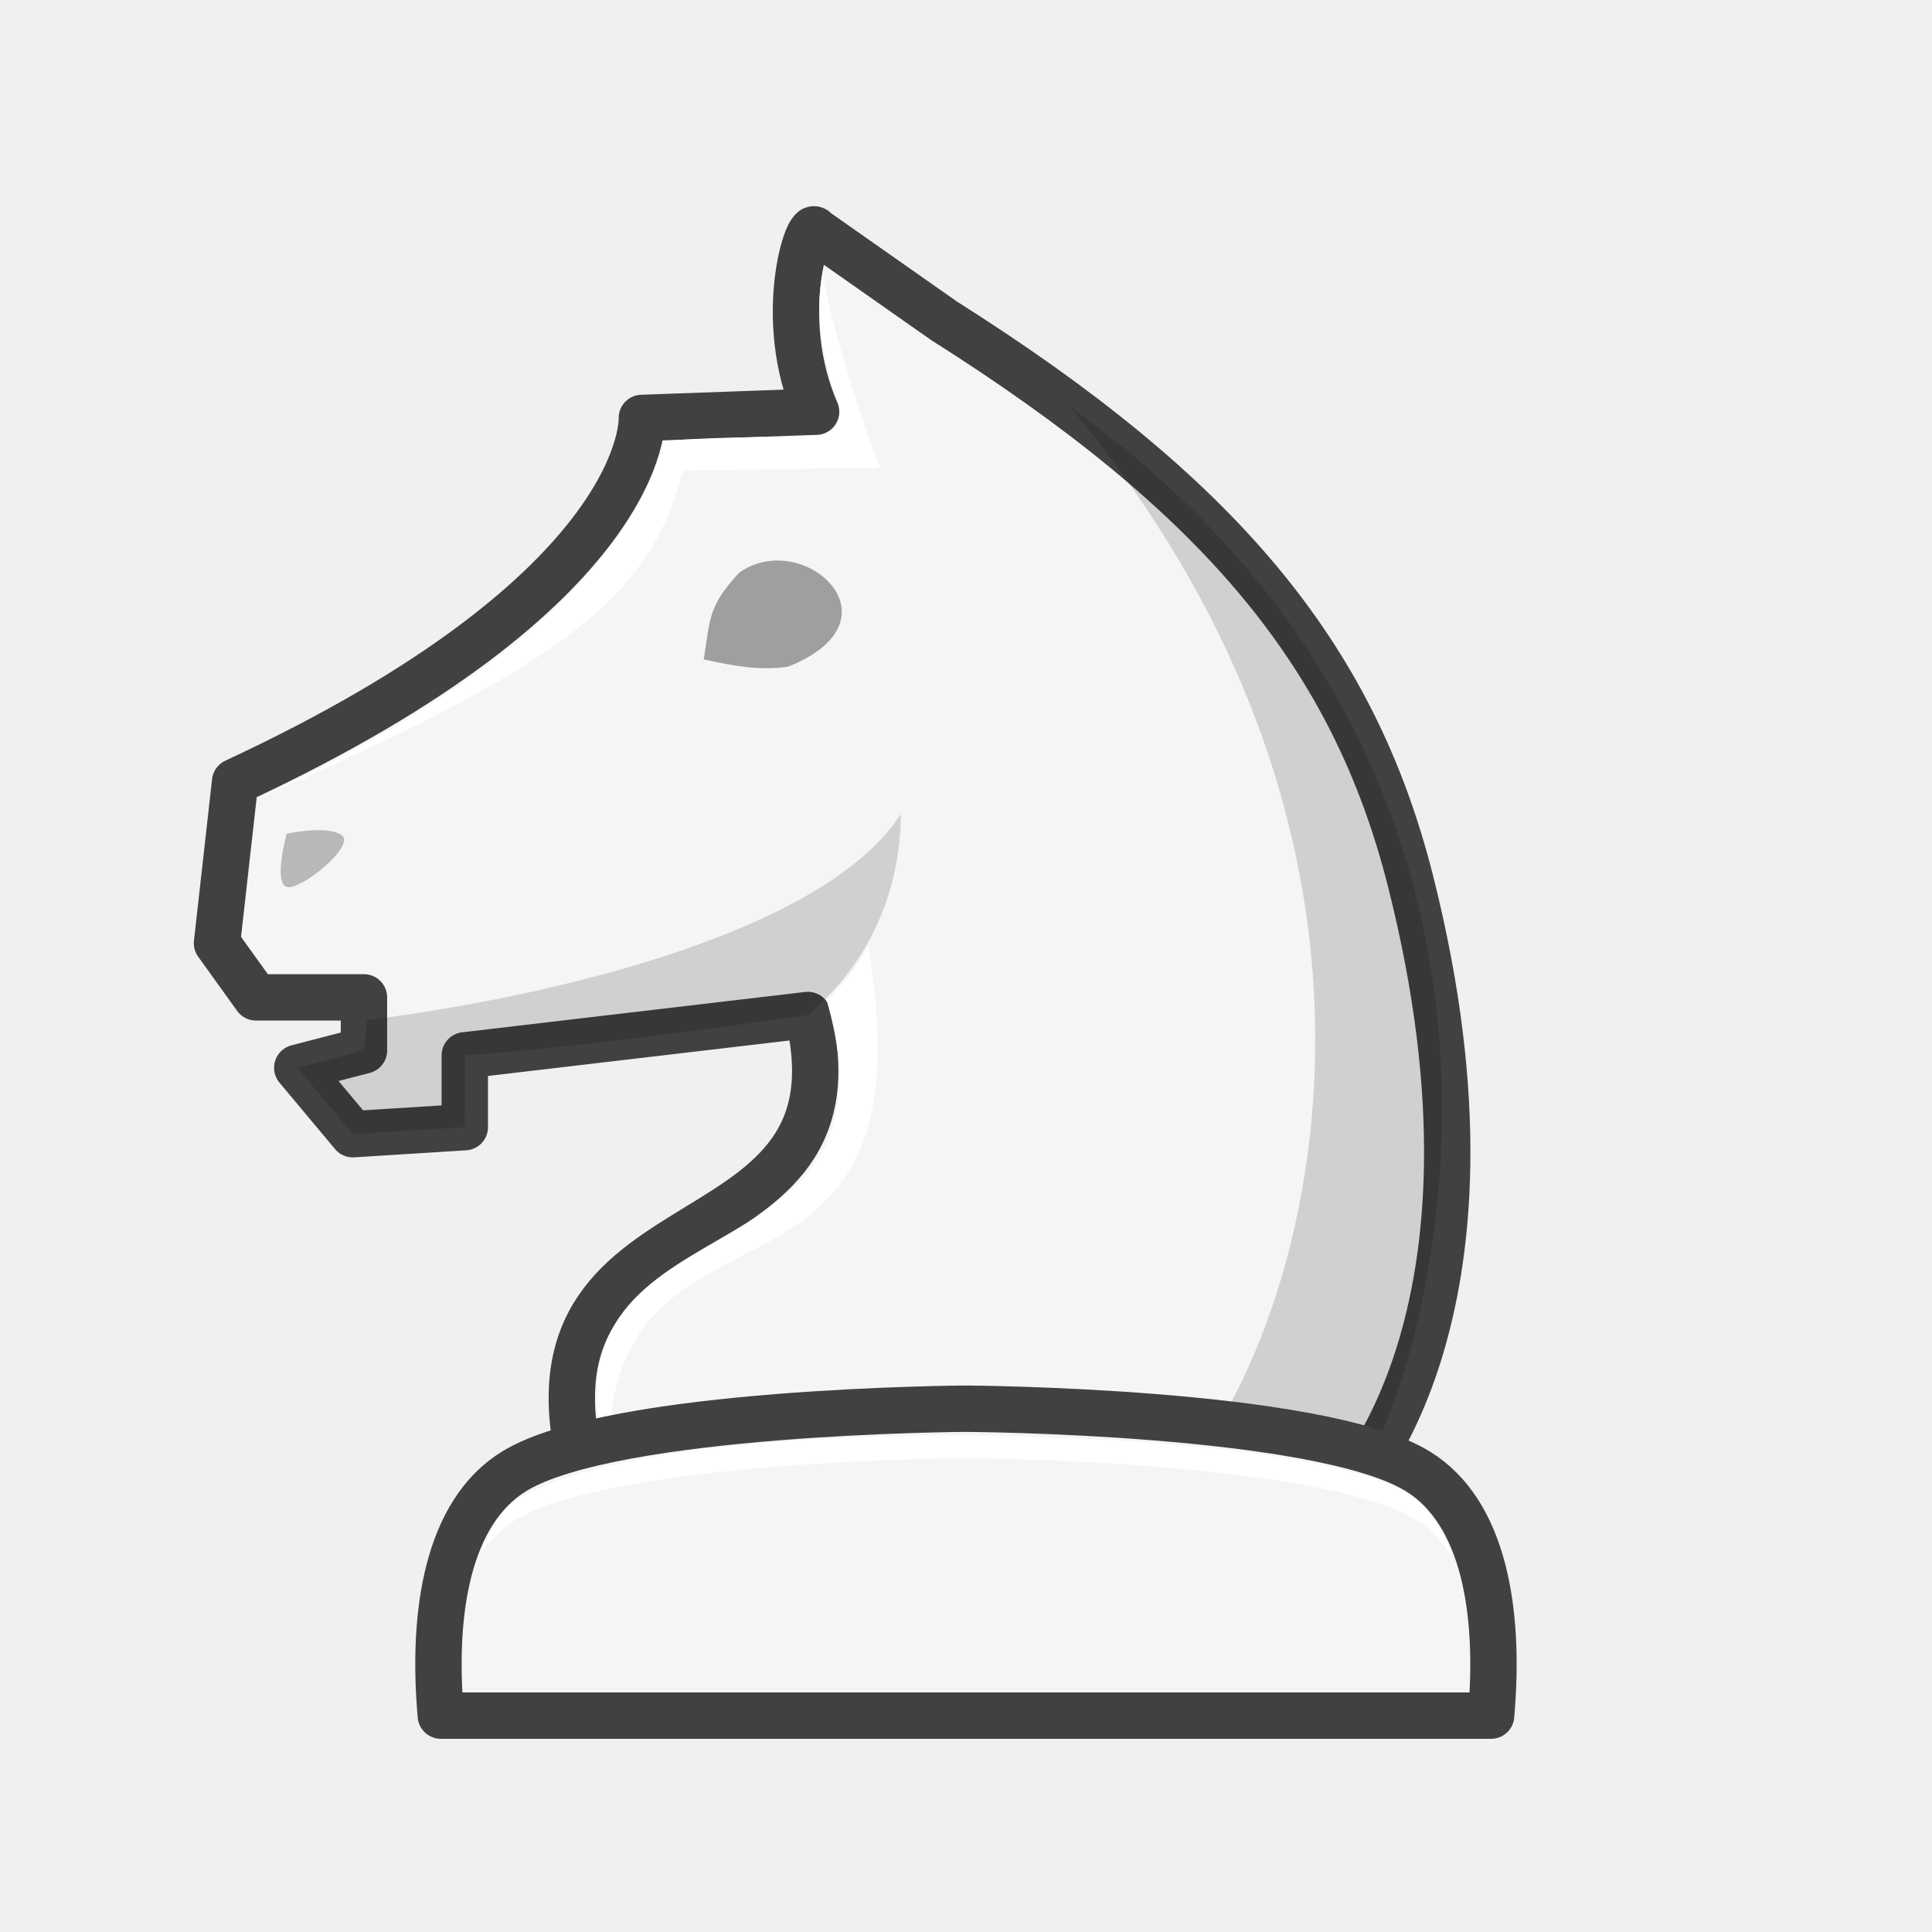
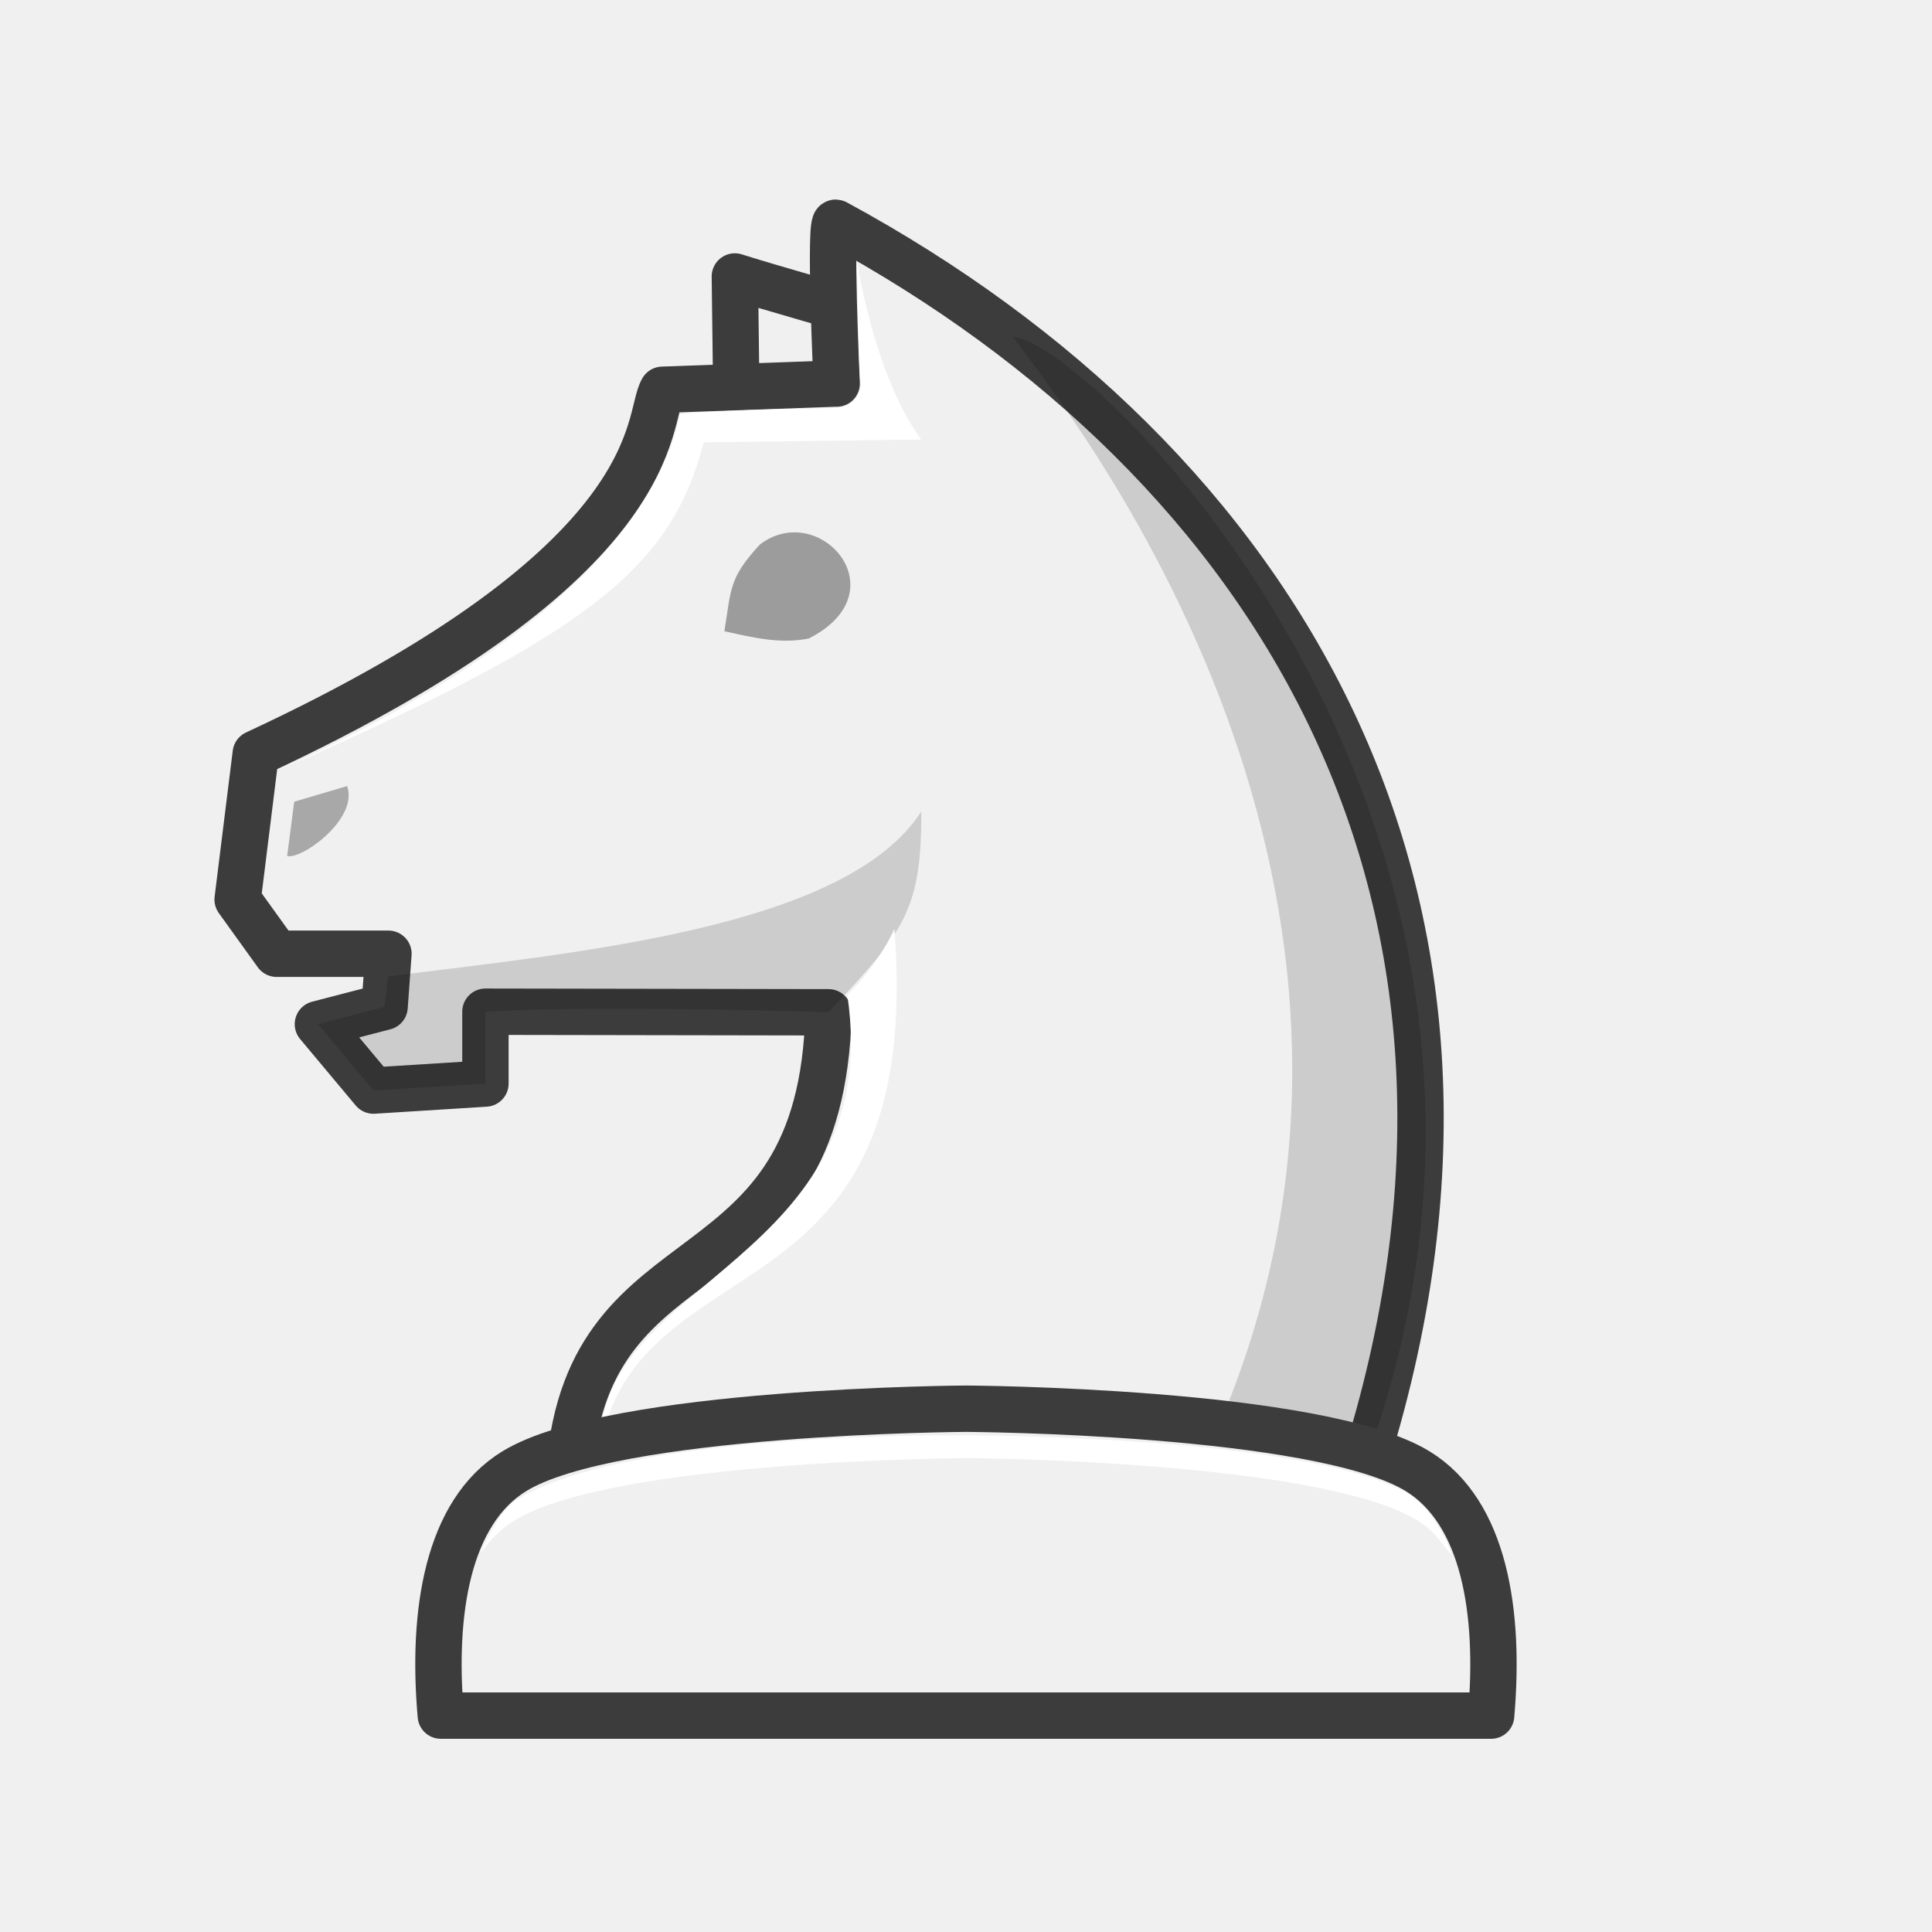
<svg xmlns="http://www.w3.org/2000/svg" width="50mm" height="50mm" clip-rule="evenodd" fill-rule="evenodd" image-rendering="optimizeQuality" shape-rendering="geometricPrecision" text-rendering="geometricPrecision" version="1.1" viewBox="0 0 50 50">
-   <path d="m21.119 10.654-4.508 0.162s0.234 4.413-10.526 9.414l-0.469 4.179 1.009 1.403h2.794l1e-5 1.374-1.726 0.448 1.438 1.719 2.898-0.182-1e-5 -1.859 8.879-1.044c1.673 6.905-8.334 4.116-5.649 12.467h19.481s4.666-4.46 1.763-15.938c-1.488-5.882-4.963-10.001-12.072-14.495l-3.327-2.335c-0.172-0.348-1.053 2.238 0.016 4.688z" fill="#f5f5f5" stroke="#414141" stroke-linecap="round" stroke-linejoin="round" stroke-width="1.2" />
  <g>
-     <path d="m27.689 10.526c11.731 14.076 4.023 28.324 1.871 28.208h5.18c1.488-0.84 7.733-17.62-7.051-28.208z" opacity=".15" />
-     <path d="m7.418 21.577s-0.354 1.3 0.014 1.379c0.368 0.078 1.782-1.072 1.412-1.341-0.371-0.269-1.425-0.038-1.425-0.038z" opacity=".25" />
-     <path d="m23.311 21.069c-1.933 3.007-8.806 4.701-13.806 5.329l-0.087 0.787-1.726 0.448 1.438 1.719 2.897-0.181 7.7e-4 -1.859c3.018-0.185 8.88-1.044 8.88-1.044 1.652-1.376 2.403-3.312 2.403-5.198z" opacity=".15" />
-   </g>
-   <g>
-     <path d="m22.461 24.454c-0.218 0.505-0.586 0.981-1.067 1.436 2.259 7.743-7.856 4.73-5.626 12.143-0.314-8.078 8.542-2.823 6.694-13.579z" fill="#fff" />
-     <path d="m19.127 14.825c-0.804 0.873-0.736 1.148-0.915 2.24 0.777 0.173 1.468 0.295 2.185 0.188 3.047-1.214 0.364-3.608-1.27-2.429z" fill-rule="evenodd" opacity=".35" style="paint-order:fill markers stroke" />
-     <path d="m21.317 6.961c-0.393 1.581 0.373 3.39 0.412 3.617 0.062 0.278-0.148 0.705-0.683 0.711-1.104 0.013-3.067 0.038-3.861 0.13-1.18 4.354-6.966 7.605-10.51 9.244 7.988-3.506 10.151-5.199 11.003-8.486l5.097-0.074c-0.583-1.417-1.648-5.079-1.457-5.142z" fill="#fff" />
-     <path d="m24.999 36.457s-9.131 0.048-11.691 1.619c-1.727 1.06-2.135 3.651-1.9 6.324h27.182c0.235-2.672-0.173-5.264-1.9-6.324-2.56-1.571-11.691-1.619-11.691-1.619z" fill="#f5f5f5" stroke="#414141" stroke-linejoin="round" stroke-width="1.2" />
+     <path d="m26.679 9.34s-5.886-1.622-7.661-2.185l0.036 2.882" clip-rule="evenodd" fill="#f0f0f0" fill-rule="evenodd" image-rendering="optimizeQuality" shape-rendering="geometricPrecision" stroke="#3c3c3c" stroke-linejoin="round" stroke-width="1.2" />
+     <path d="m21.653 9.925-4.508 0.162c-0.442 0.751 0.234 4.413-10.526 9.414l-0.469 3.779 1.009 1.403h2.894l-0.1 1.374-1.726 0.448 1.438 1.719 2.898-0.182-1e-5 -1.859 8.879 0.015c-0.186 7.599-6.184 5.385-6.707 11.809h20.539c4.69-14.708-2.199-26.028-13.637-32.239-0.183-0.149 0.016 4.159 0.016 4.159z" fill="#f0f0f0" stroke="#3c3c3c" stroke-linecap="round" stroke-linejoin="round" stroke-width="1.2" />
+     <path d="m23.846 20.998c-1.933 3.007-8.806 3.643-13.806 4.271l-0.087 0.787-1.726 0.448 1.438 1.719 2.897-0.181 7.7e-4 -1.859c3.018-0.185 8.879 0.015 8.879 0.015 1.991-2.108 2.403-2.674 2.403-5.198z" opacity=".15" />
+     <path d="m23.147 24.038c-0.218 0.505-0.736 1.256-1.218 1.711 1.007 6.872-6.413 7.341-6.398 11.646 1.107-5.37 8.416-3.068 7.616-13.357z" fill="#fff" />
+     <path d="m19.662 14.096c-0.804 0.873-0.736 1.148-0.915 2.24 0.777 0.173 1.453 0.334 2.185 0.188 2.39-1.214 0.267-3.608-1.27-2.429z" fill-rule="evenodd" opacity=".35" style="paint-order:fill markers stroke" />
+     <path d="m22.175 6.739s0.05 2.883 0.09 3.11c0.062 0.278-0.148 0.705-0.683 0.711-1.104 0.013-3.184 0.067-3.978 0.159-0.986 4.494-7.087 7.705-10.394 9.215 7.988-3.506 10.151-5.199 11.003-8.486l5.626-0.074c-1.228-1.679-1.664-4.635-1.664-4.635z" fill="#fff" />
+     <path d="m31.041 38.005h4.233c6.145-16.283-6.988-29.134-9.063-29.292 1.11 1.55 11.94 14.612 4.829 29.292z" opacity=".15" />
+     <path d="m24.999 36.457s-9.131 0.048-11.691 1.619c-1.727 1.06-2.135 3.651-1.9 6.324h27.182c0.235-2.672-0.173-5.264-1.9-6.324-2.56-1.571-11.691-1.619-11.691-1.619z" fill="#f0f0f0" stroke="#3c3c3c" stroke-linejoin="round" stroke-width="1.2" />
    <path d="m24.999 37.147s-8.712-0.137-11.624 1.666c-0.37 0.229-0.699 0.839-0.954 1.39 0.261-0.331 0.502-0.613 0.887-0.849 2.56-1.571 11.691-1.619 11.691-1.619s9.132 0.048 11.692 1.619c0.391 0.24 0.592 0.532 0.856 0.87 0.026-0.076-0.408-1.158-1.144-1.596-2.755-1.492-11.403-1.481-11.403-1.481z" fill="#fff" />
  </g>
+   <path d="m7.614 20.749-0.182 1.402c0.338 0.117 1.855-0.942 1.552-1.808l-1.371 0.406z" clip-rule="evenodd" fill-rule="evenodd" image-rendering="optimizeQuality" opacity=".3" shape-rendering="geometricPrecision" />
</svg>
